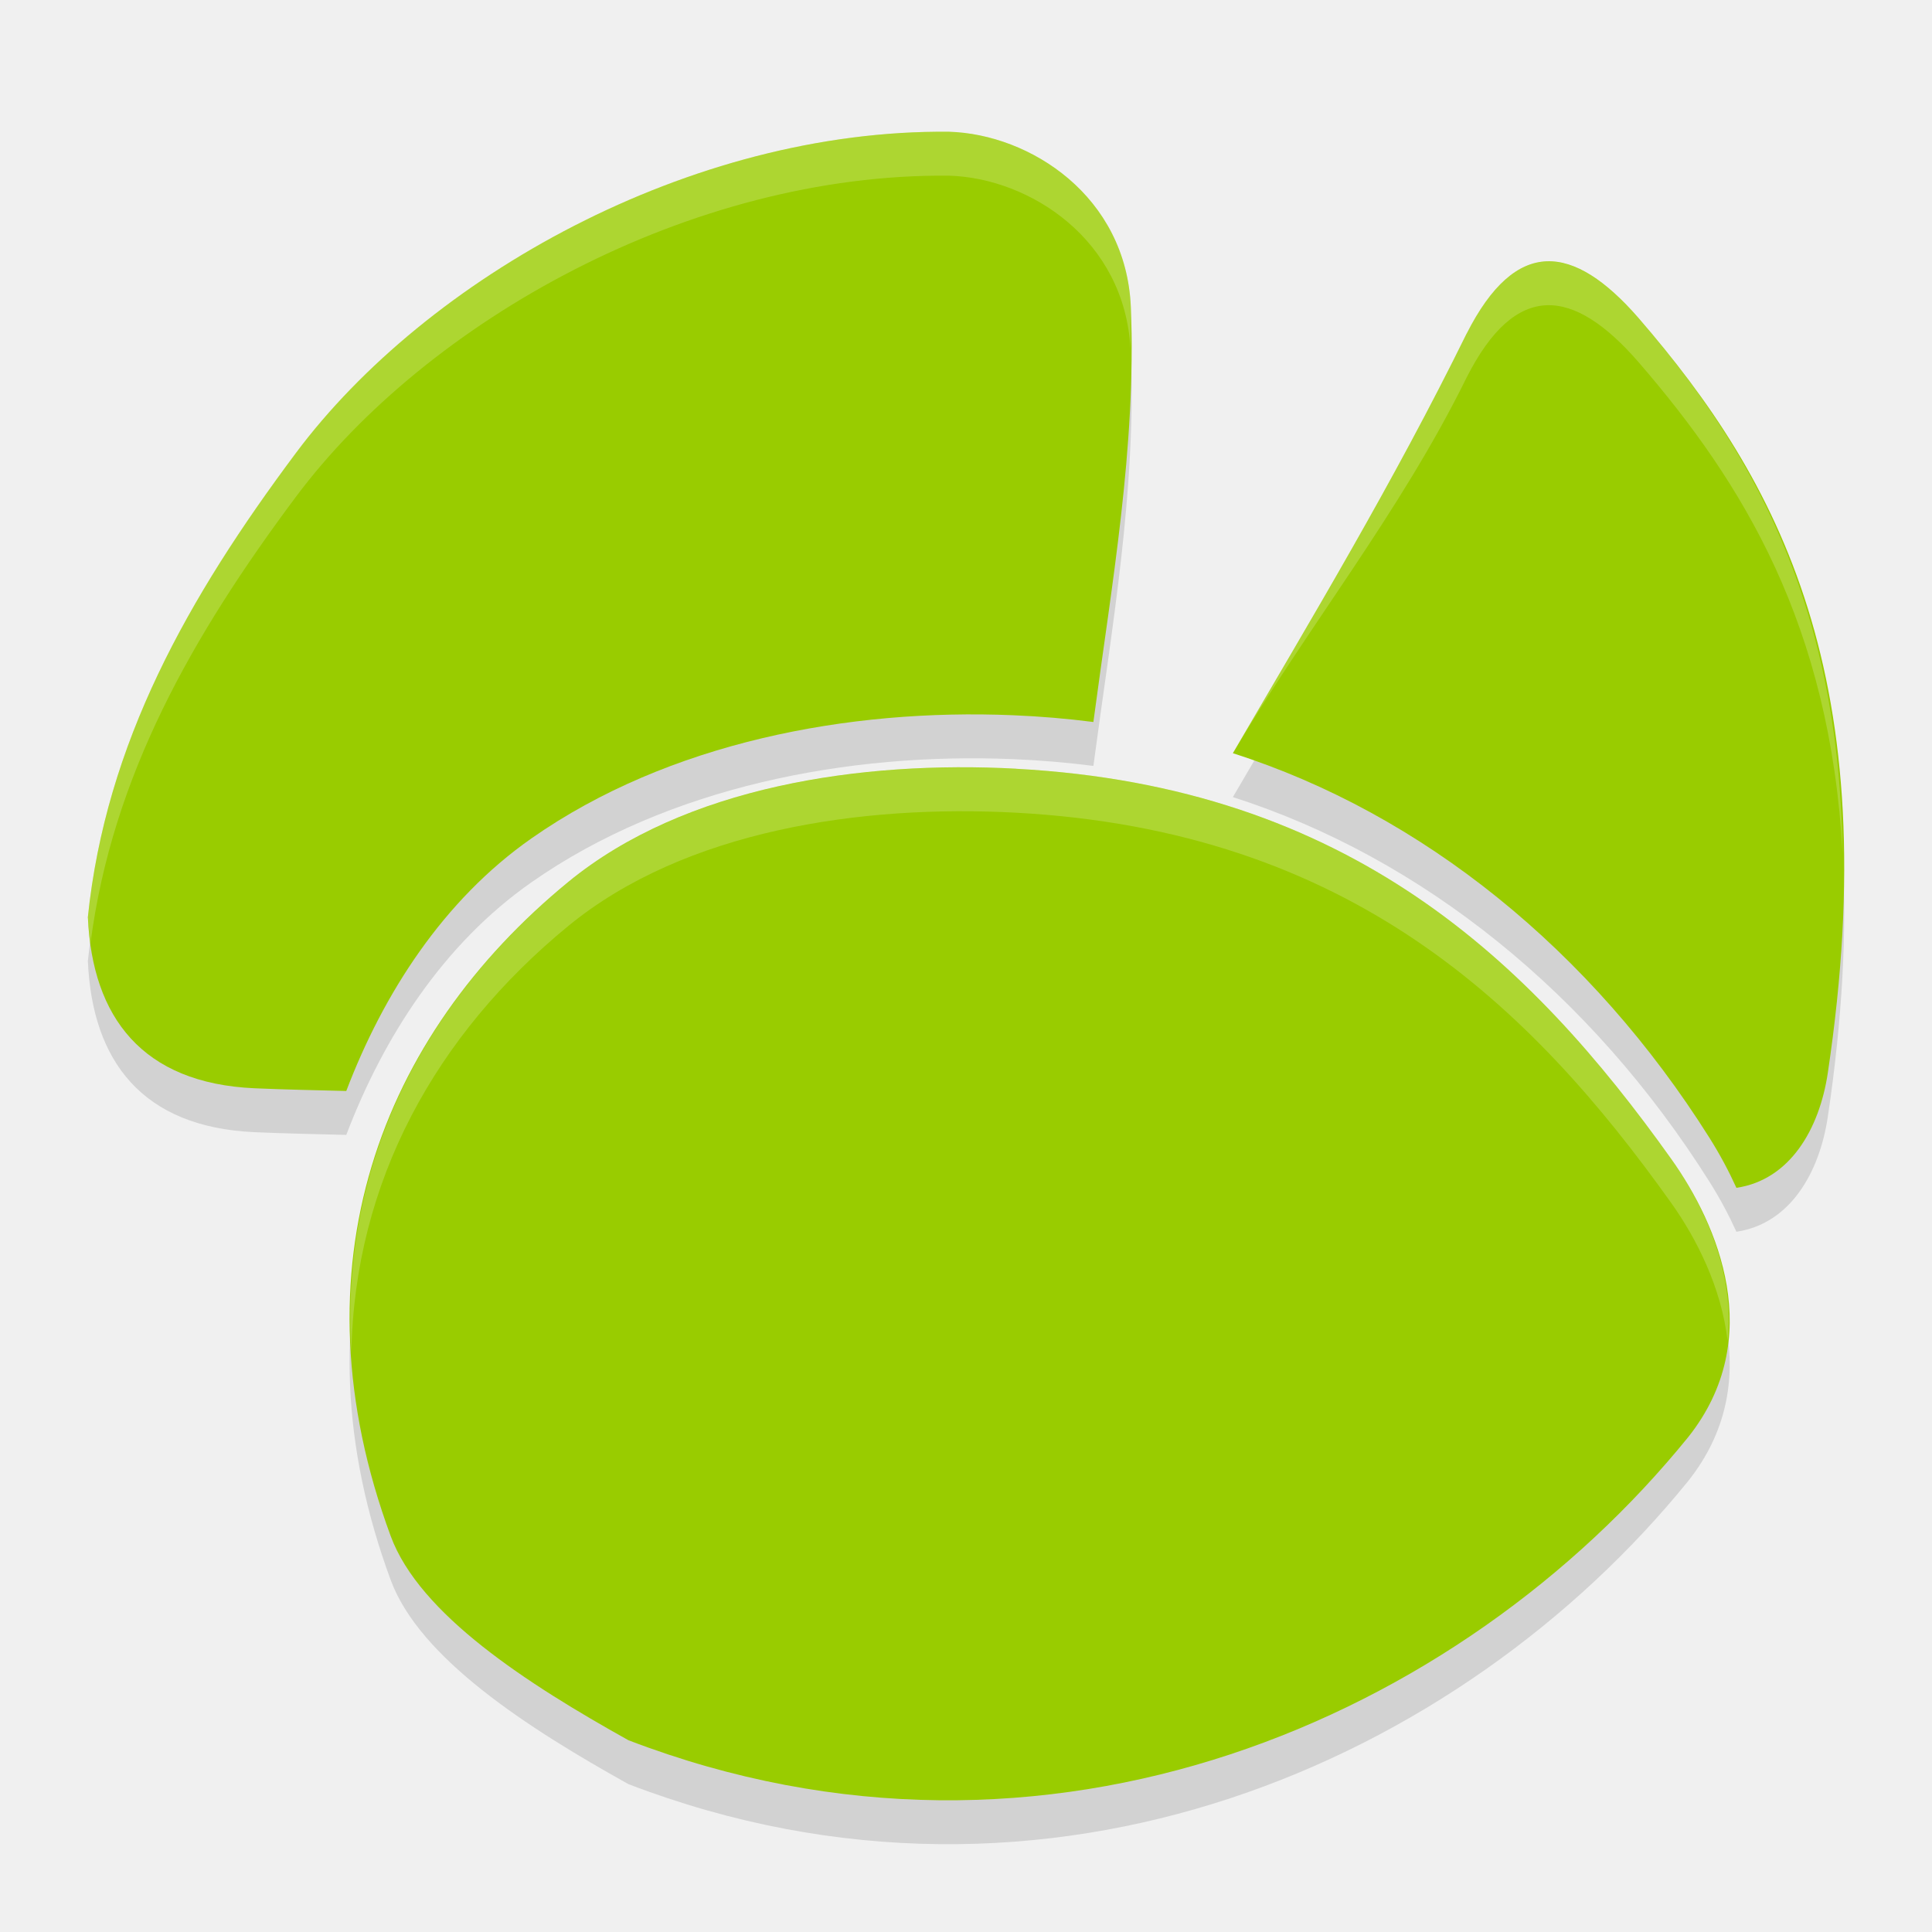
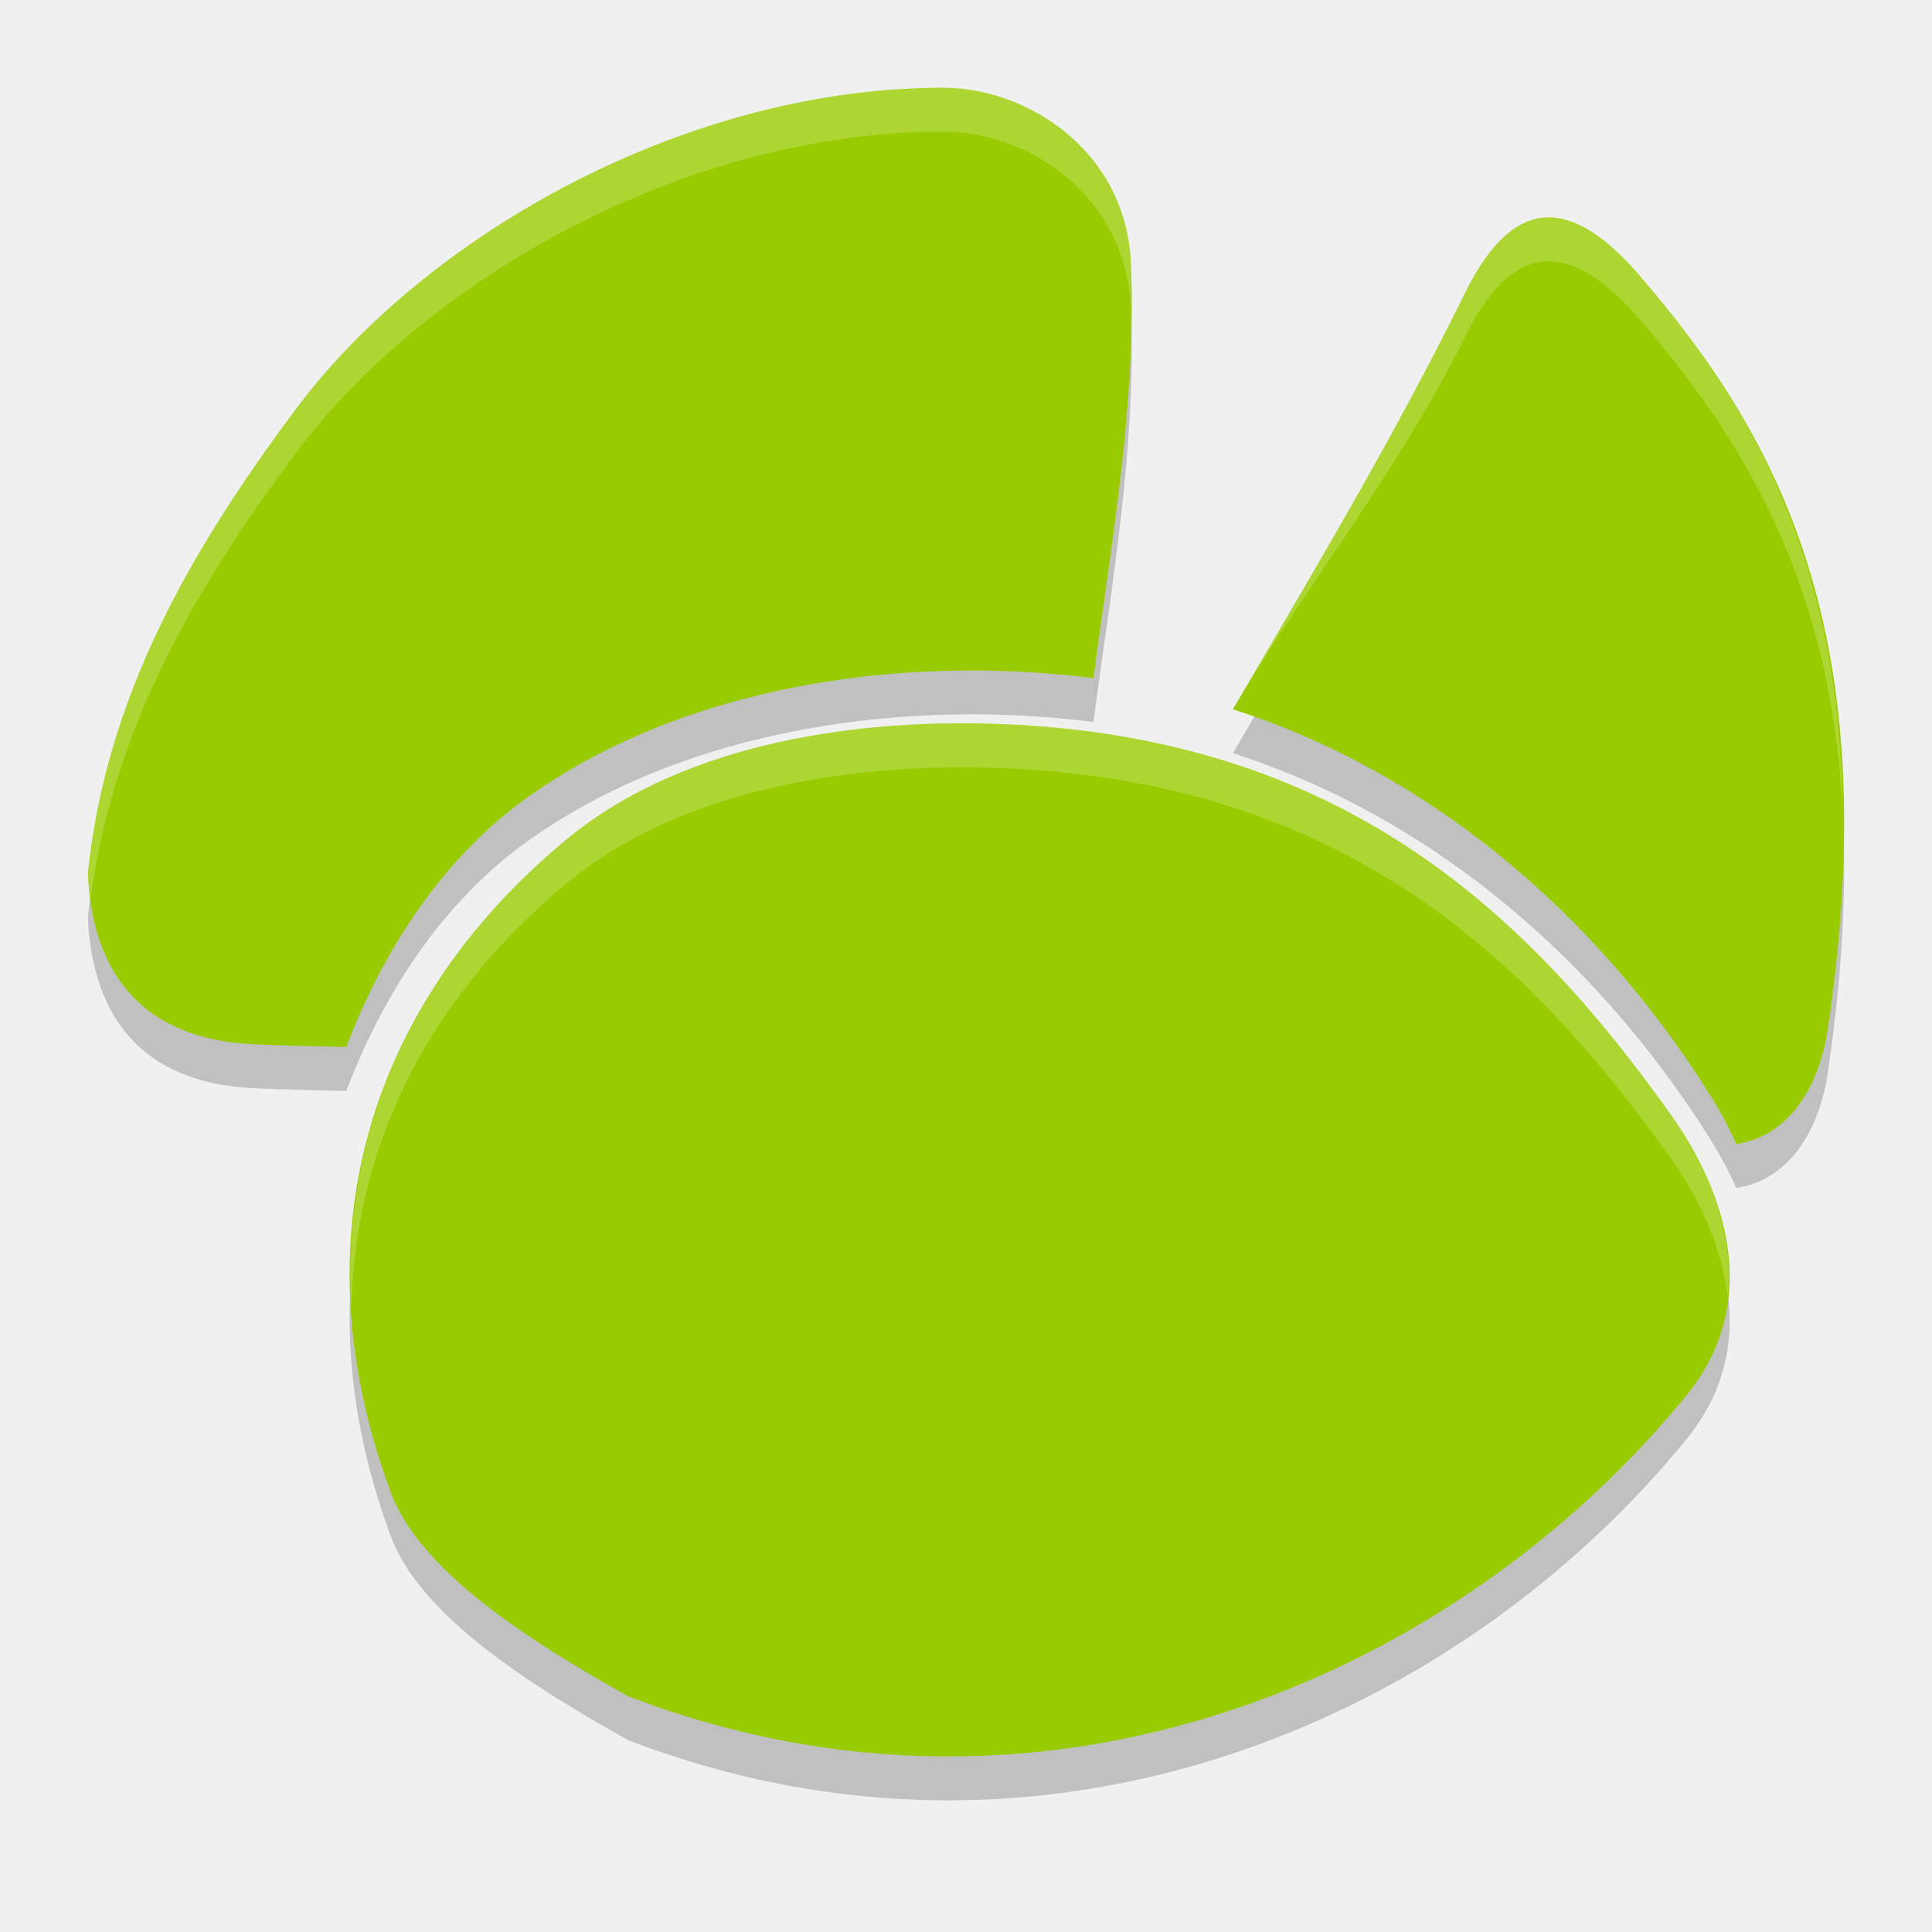
- <svg xmlns="http://www.w3.org/2000/svg" height="22" viewBox="0 0 22 22" width="22" version="1.1">
-   <g transform="matrix(0.593517,0,0,0.6075433,-3.245038,-2.831498)" style="fill:#000000;fill-opacity:0.125">
-     <path d="m 33.607,11.734 c -1.406,2.795 -2.965,5.324 -4.486,7.867 3.633,1.134 6.878,3.694 9.143,7.207 0.208,0.323 0.376,0.634 0.518,0.939 1.025,-0.148 1.593,-1.098 1.754,-2.156 1.13,-7.392 -0.946,-11.112 -3.633,-14.148 -1.251,-1.403 -2.351,-1.525 -3.295,0.291 z" style="fill:#000000;fill-opacity:0.125" />
-     <path d="M 23.676,7.953 C 18.706,7.905 13.654,10.688 11.141,13.979 9.077,16.681 7.497,19.407 7.152,22.684 h 0.002 c 0.086,1.862 1.039,3.103 3.197,3.197 0.586,0.025 1.173,0.036 1.76,0.051 0.711,-1.825 1.862,-3.58 3.555,-4.736 2.63,-1.798 6.086,-2.435 9.234,-2.307 0.525,0.021 1.042,0.064 1.545,0.127 0.349,-2.57 0.827,-5.156 0.719,-7.768 -0.086,-2.09 -1.936,-3.25 -3.488,-3.295 z" style="fill:#000000;fill-opacity:0.125" />
-     <path transform="translate(-28.11648,-11.57737)" d="m 53.08,31.469 c -2.968,-0.157 -6.357,0.331 -8.592,2.121 -3.614,2.896 -5.312,7.227 -3.408,12.262 0.555,1.469 2.622,2.77 4.561,3.826 8.045,3.014 15.96,-0.411 20.335,-5.684 1.503,-1.851 0.57,-3.978 -0.326,-5.208 -2.704,-3.71 -6.172,-6.979 -12.569,-7.316 z" style="fill:#000000;fill-opacity:0.125" />
-   </g>
-   <g transform="matrix(0.593517,0,0,0.6075433,-3.245038,-3.331498)" style="fill:#99cc00;fill-opacity:1">
-     <path d="m 33.607,11.734 c -1.406,2.795 -2.965,5.324 -4.486,7.867 3.633,1.134 6.878,3.694 9.143,7.207 0.208,0.323 0.376,0.634 0.518,0.939 1.025,-0.148 1.593,-1.098 1.754,-2.156 1.13,-7.392 -0.946,-11.112 -3.633,-14.148 -1.251,-1.403 -2.351,-1.525 -3.295,0.291 z" style="fill:#99cc00;fill-opacity:1" />
-     <path d="M 23.676,7.953 C 18.706,7.905 13.654,10.688 11.141,13.979 9.077,16.681 7.497,19.407 7.152,22.684 h 0.002 c 0.086,1.862 1.039,3.103 3.197,3.197 0.586,0.025 1.173,0.036 1.76,0.051 0.711,-1.825 1.862,-3.58 3.555,-4.736 2.63,-1.798 6.086,-2.435 9.234,-2.307 0.525,0.021 1.042,0.064 1.545,0.127 0.349,-2.57 0.827,-5.156 0.719,-7.768 -0.086,-2.09 -1.936,-3.25 -3.488,-3.295 z" style="fill:#99cc00;fill-opacity:1" />
-     <path transform="translate(-28.11648,-11.57737)" d="m 53.08,31.469 c -2.968,-0.157 -6.357,0.331 -8.592,2.121 -3.614,2.896 -5.312,7.227 -3.408,12.262 0.555,1.469 2.622,2.77 4.561,3.826 8.045,3.014 15.96,-0.411 20.335,-5.684 1.503,-1.851 0.57,-3.978 -0.326,-5.208 -2.704,-3.71 -6.172,-6.979 -12.569,-7.316 z" style="fill:#99cc00;fill-opacity:1" />
-   </g>
-   <g style="opacity:0.2;fill:#fdfff7;fill-opacity:1" transform="translate(17.0003,0.5003697)">
-     <path d="M 0.611,2.477 C 0.285,2.489 -0.019,2.745 -0.299,3.297 -1.133,4.995 -2.058,6.533 -2.961,8.078 c 0.081,0.026 -0.08,-0.028 0,0 0.827,-1.409 1.901,-2.732 2.662,-4.281 C 0.261,2.694 0.914,2.768 1.656,3.621 2.849,5.001 3.84,6.615 3.982,9.221 3.942,6.328 2.921,4.585 1.656,3.121 1.285,2.695 0.937,2.464 0.611,2.477 Z" style="fill:#fdfff7;fill-opacity:1;stroke-width:0.6" />
-     <path d="M -6.193,1 C -9.143,0.971 -12.141,2.661 -13.633,4.66 -14.858,6.302 -15.795,7.958 -16,9.949 h 0.002 c 0.004,0.099 0.017,0.192 0.029,0.285 0.248,-1.894 1.156,-3.493 2.336,-5.074 C -12.141,3.161 -9.143,1.471 -6.193,1.5 c 0.915,0.027 2.001,0.724 2.066,1.977 1.19e-4,-0.158 0.01,-0.316 0.004,-0.475 C -4.174,1.732 -5.272,1.027 -6.193,1 Z" style="fill:#fdfff7;fill-opacity:1;stroke-width:0.6" />
-     <path d="m -5.43,8.254 c -1.761,-0.095 -3.771,0.201 -5.098,1.289 -1.638,1.344 -2.605,3.198 -2.471,5.361 0.034,-1.947 0.961,-3.623 2.471,-4.861 1.327,-1.088 3.336,-1.384 5.098,-1.289 3.797,0.205 5.856,2.191 7.461,4.445 0.287,0.403 0.571,0.963 0.641,1.57 C 2.758,13.976 2.395,13.211 2.031,12.699 0.426,10.445 -1.633,8.459 -5.43,8.254 Z" style="fill:#fdfff7;fill-opacity:1;stroke-width:0.6" />
-   </g>
+ <svg xmlns="http://www.w3.org/2000/svg" height="22" width="22" version="1.1" viewBox="0 0 22 22">
+   <path style="opacity:.2" d="m11.571 8.753c-1.761-0.095-3.772 0.201-5.099 1.289-2.145 1.759-3.152 4.391-2.023 7.45 0.33 0.892 1.556 1.683 2.707 2.325 4.775 1.831 9.473-0.25 12.069-3.454 0.892-1.125 0.339-2.417-0.194-3.164-1.605-2.255-3.663-4.241-7.46-4.446zm-0.764-7.253c-2.95-0.029-5.948 1.661-7.44 3.661-1.225 1.642-2.163 3.298-2.367 5.289h0.001c0.051 1.131 0.617 1.885 1.898 1.942 0.348 0.015 0.696 0.022 1.044 0.031 0.422-1.109 1.105-2.175 2.11-2.877 1.561-1.093 3.612-1.48 5.481-1.402 0.311 0.013 0.618 0.039 0.917 0.077 0.207-1.561 0.491-3.132 0.427-4.719-0.052-1.27-1.15-1.975-2.071-2.002zm5.895 2.297c-0.834 1.698-1.76 3.235-2.663 4.78 2.156 0.689 4.082 2.244 5.426 4.379 0.124 0.196 0.223 0.385 0.307 0.571 0.609-0.09 0.946-0.667 1.041-1.31 0.67-4.491-0.562-6.751-2.157-8.596-0.742-0.853-1.395-0.926-1.955 0.177z" />
+   <path style="fill:#99cc00" d="m11.571 8.253c-1.761-0.095-3.772 0.201-5.099 1.289-2.145 1.759-3.152 4.391-2.023 7.45 0.33 0.892 1.556 1.683 2.707 2.325 4.775 1.831 9.473-0.25 12.069-3.454 0.892-1.125 0.339-2.417-0.194-3.164-1.605-2.255-3.663-4.241-7.46-4.446zm-0.764-7.253c-2.95-0.029-5.948 1.661-7.44 3.661-1.225 1.642-2.163 3.298-2.367 5.289h0.001c0.051 1.131 0.617 1.885 1.898 1.942 0.348 0.015 0.696 0.022 1.044 0.031 0.422-1.109 1.105-2.175 2.11-2.877 1.561-1.092 3.612-1.48 5.481-1.401 0.311 0.013 0.618 0.039 0.917 0.077 0.207-1.561 0.491-3.132 0.427-4.719-0.052-1.27-1.15-1.975-2.071-2.002zm5.895 2.297c-0.834 1.698-1.76 3.235-2.663 4.78 2.156 0.689 4.082 2.244 5.426 4.379 0.124 0.196 0.223 0.385 0.307 0.571 0.609-0.09 0.946-0.667 1.041-1.31 0.67-4.491-0.562-6.751-2.157-8.596-0.742-0.853-1.395-0.926-1.955 0.177z" />
+   <path style="opacity:.2;fill:#ffffff" d="m11.571 8.254c-1.762-0.095-3.772 0.201-5.098 1.289-1.639 1.344-2.605 3.198-2.471 5.361 0.034-1.947 0.961-3.623 2.471-4.861 1.327-1.088 3.336-1.384 5.098-1.289 3.797 0.205 5.856 2.191 7.461 4.445 0.287 0.403 0.571 0.963 0.641 1.57 0.086-0.793-0.276-1.559-0.641-2.07-1.605-2.254-3.665-4.24-7.461-4.445zm-0.764-7.254c-2.95-0.029-5.948 1.661-7.439 3.66-1.225 1.642-2.163 3.298-2.367 5.29h0.002c0.004 0.1 0.017 0.192 0.029 0.285 0.248-1.895 1.156-3.493 2.336-5.075 1.492-1.999 4.49-3.689 7.439-3.66 0.915 0.027 2.001 0.724 2.066 1.977 0-0.158 0.01-0.316 0.004-0.475-0.051-1.27-1.149-1.975-2.07-2.002zm6.805 1.477c-0.326 0.013-0.63 0.269-0.91 0.82-0.834 1.698-1.759 3.236-2.662 4.781 0.081 0.026-0.08-0.028 0 0 0.827-1.409 1.901-2.732 2.662-4.281 0.56-1.103 1.213-1.028 1.955-0.176 1.193 1.38 2.184 2.994 2.326 5.6-0.04-2.892-1.062-4.636-2.326-6.1-0.372-0.426-0.719-0.657-1.045-0.645z" />
</svg>
